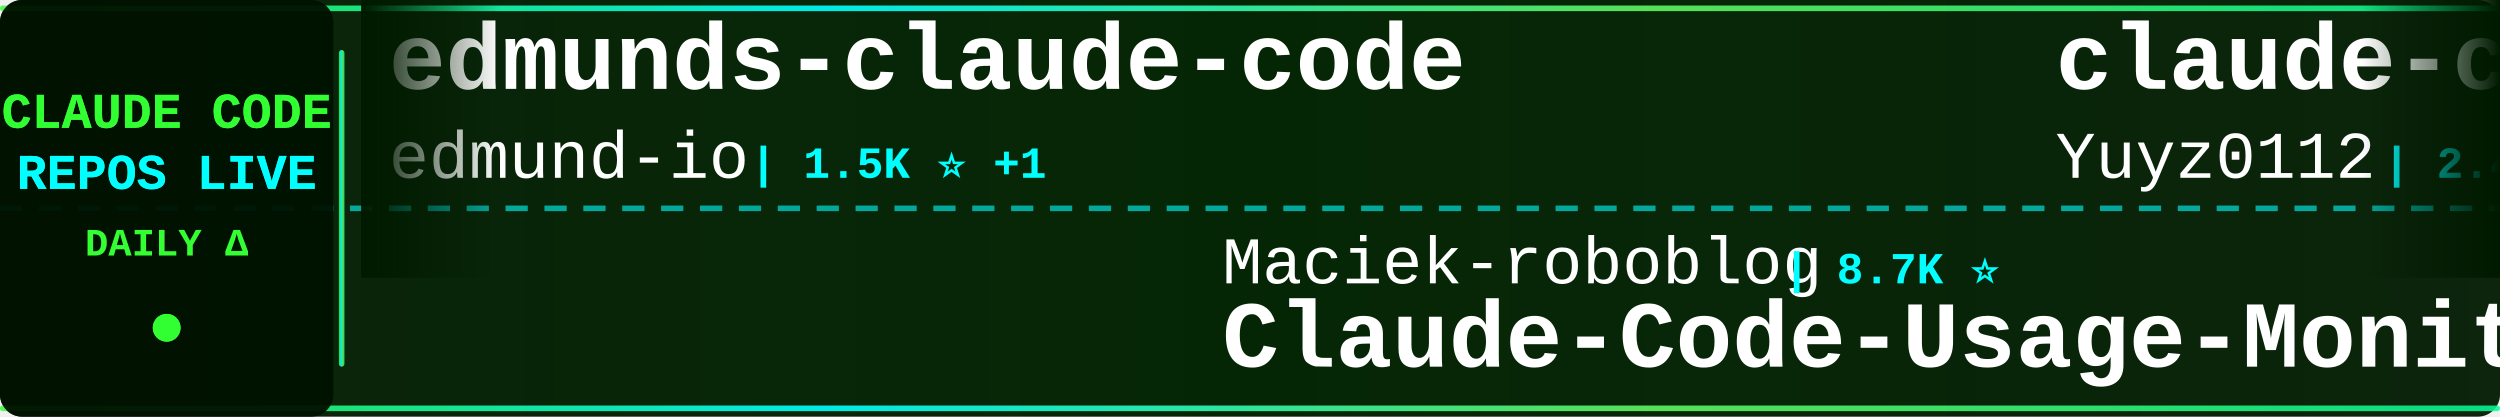
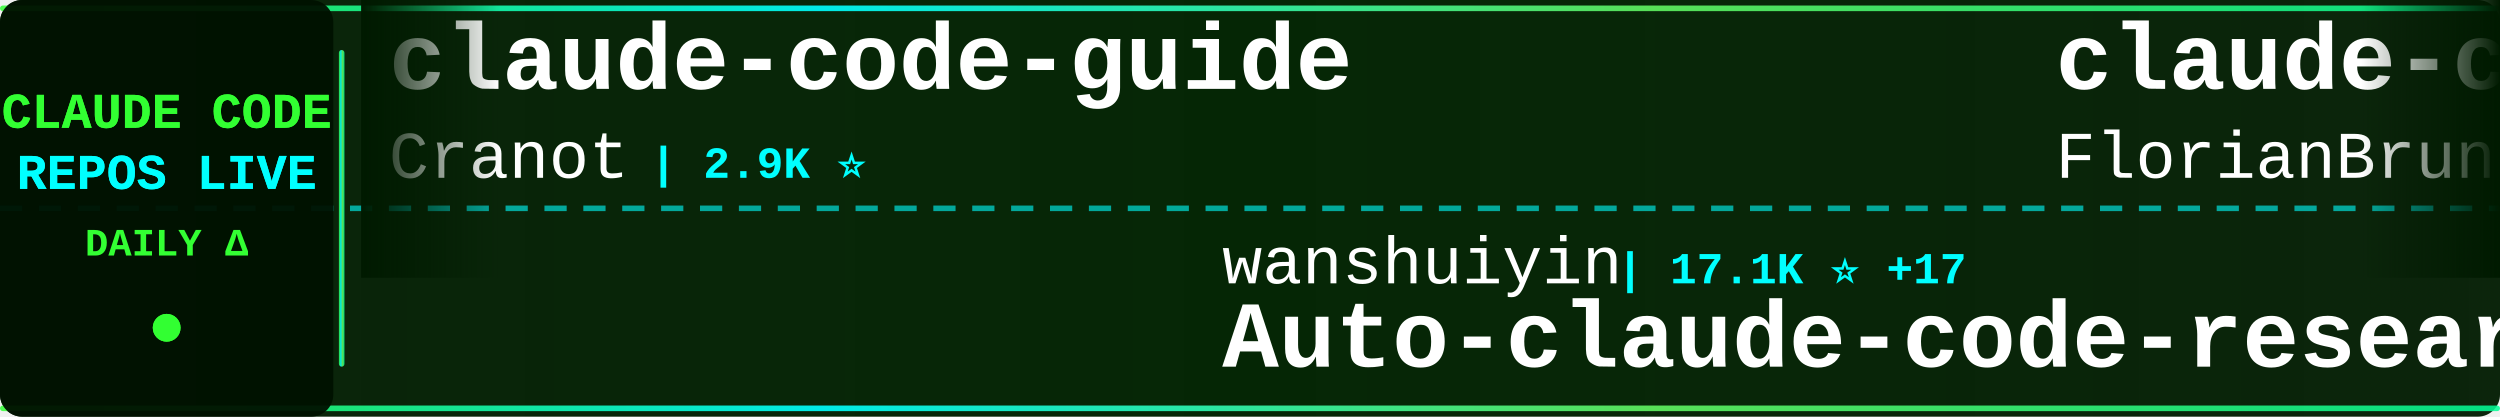
<svg xmlns="http://www.w3.org/2000/svg" width="900" height="150">
  <defs>
    <linearGradient id="tickerBg" x1="0%" y1="0%" x2="100%" y2="0%">
      <stop offset="0%" style="stop-color:#001a00;stop-opacity:0.95" />
      <stop offset="50%" style="stop-color:#002200;stop-opacity:0.98" />
      <stop offset="100%" style="stop-color:#001a00;stop-opacity:0.95" />
    </linearGradient>
    <linearGradient id="borderGrad" x1="0%" y1="0%" x2="100%" y2="0%">
      <stop offset="0%" style="stop-color:#33ff33;stop-opacity:0.85">
        <animate attributeName="stop-opacity" values="0.85;1;0.85" dur="2s" repeatCount="indefinite" />
      </stop>
      <stop offset="33%" style="stop-color:#00ffff;stop-opacity:0.9">
        <animate attributeName="stop-opacity" values="0.9;1;0.9" dur="2.2s" repeatCount="indefinite" />
      </stop>
      <stop offset="66%" style="stop-color:#66ff66;stop-opacity:0.85">
        <animate attributeName="stop-opacity" values="0.85;1;0.85" dur="1.8s" repeatCount="indefinite" />
      </stop>
      <stop offset="100%" style="stop-color:#00ff99;stop-opacity:0.85">
        <animate attributeName="stop-opacity" values="0.85;1;0.85" dur="2s" repeatCount="indefinite" />
      </stop>
    </linearGradient>
    <filter id="textGlow">
      <feGaussianBlur stdDeviation="0.1" result="coloredBlur" />
      <feMerge>
        <feMergeNode in="coloredBlur" />
        <feMergeNode in="SourceGraphic" />
      </feMerge>
    </filter>
    <filter id="metricGlow">
      <feGaussianBlur stdDeviation="0.2" result="coloredBlur" />
      <feMerge>
        <feMergeNode in="coloredBlur" />
        <feMergeNode in="SourceGraphic" />
      </feMerge>
    </filter>
    <linearGradient id="leftFade" x1="0%" y1="0%" x2="100%" y2="0%">
      <stop offset="0%" style="stop-color:#001a00;stop-opacity:1" />
      <stop offset="100%" style="stop-color:#001a00;stop-opacity:0" />
    </linearGradient>
    <linearGradient id="rightFade" x1="0%" y1="0%" x2="100%" y2="0%">
      <stop offset="0%" style="stop-color:#001a00;stop-opacity:0" />
      <stop offset="100%" style="stop-color:#001a00;stop-opacity:1" />
    </linearGradient>
  </defs>
  <rect width="900" height="150" fill="url(#tickerBg)" rx="8" />
  <rect x="0" y="2" width="900" height="2" fill="url(#borderGrad)" rx="1" />
  <rect x="0" y="146" width="900" height="2" fill="url(#borderGrad)" rx="1" />
  <line x1="0" y1="75" x2="900" y2="75" stroke="#00ffff" stroke-width="2" stroke-dasharray="8 6" opacity="0.6" />
  <rect x="0" y="0" width="120" height="150" fill="#001100" opacity="0.95" rx="8" />
  <text x="60" y="46" font-family="'Courier New', monospace" font-size="18" font-weight="bold" fill="#33ff33" text-anchor="middle" filter="url(#textGlow)">
    CLAUDE CODE
  </text>
  <text x="60" y="68" font-family="'Courier New', monospace" font-size="18" font-weight="bold" fill="#00ffff" text-anchor="middle" filter="url(#textGlow)">
    REPOS LIVE
  </text>
  <text x="60" y="92" font-family="'Courier New', monospace" font-size="14" font-weight="bold" fill="#33ff33" text-anchor="middle">
    DAILY Δ
  </text>
  <circle cx="60" cy="118" r="5" fill="#33ff33" filter="url(#metricGlow)">
    <animate attributeName="r" values="4;6;4" dur="1.5s" repeatCount="indefinite" />
    <animate attributeName="opacity" values="0.6;1;0.6" dur="1.5s" repeatCount="indefinite" />
  </circle>
  <rect x="122" y="18" width="2" height="114" fill="url(#borderGrad)" rx="1" />
  <clipPath id="tickerClip">
    <rect x="130" y="0" width="770" height="150" />
  </clipPath>
  <g clip-path="url(#tickerClip)">
    <g id="tickerItems">
      <animateTransform attributeName="transform" attributeType="XML" type="translate" from="0 0" to="-3000 0" dur="54s" repeatCount="indefinite" />
      <g transform="translate(0, 0)">
-         <text x="140" y="32" font-family="'Courier New', monospace" font-size="34" font-weight="bold" fill="#ffffff">edmunds-claude-code</text>
-         <text x="140" y="64" font-family="'Courier New', monospace" font-size="24" font-weight="normal" fill="#ffffff" opacity="1.0">edmund-io</text>
-         <text x="270" y="64" font-family="'Courier New', monospace" font-size="16" font-weight="bold" fill="#00ffff"> | 1.5K ⭐ +1</text>
+         <text x="140" y="32" font-family="'Courier New', monospace" font-size="34" font-weight="bold" fill="#ffffff">claude-code-guide</text>
+         <text x="140" y="64" font-family="'Courier New', monospace" font-size="24" font-weight="normal" fill="#ffffff" opacity="1.0">Cranot</text>
+         <text x="234" y="64" font-family="'Courier New', monospace" font-size="16" font-weight="bold" fill="#00ffff"> | 2.9K ⭐</text>
      </g>
      <g transform="translate(300, 0)">
-         <text x="140" y="102" font-family="'Courier New', monospace" font-size="24" font-weight="normal" fill="#ffffff" opacity="1.0">Maciek-roboblog</text>
-         <text x="342" y="102" font-family="'Courier New', monospace" font-size="16" font-weight="bold" fill="#00ffff"> | 8.7K ⭐</text>
-         <text x="140" y="132" font-family="'Courier New', monospace" font-size="34" font-weight="bold" fill="#ffffff">Claude-Code-Usage-Monito...</text>
+         <text x="140" y="102" font-family="'Courier New', monospace" font-size="24" font-weight="normal" fill="#ffffff" opacity="1.0">wanshuiyin</text>
+         <text x="282" y="102" font-family="'Courier New', monospace" font-size="16" font-weight="bold" fill="#00ffff"> | 17.1K ⭐ +17</text>
+         <text x="140" y="132" font-family="'Courier New', monospace" font-size="34" font-weight="bold" fill="#ffffff">Auto-claude-code-researc...</text>
      </g>
      <g transform="translate(600, 0)">
-         <text x="140" y="32" font-family="'Courier New', monospace" font-size="34" font-weight="bold" fill="#ffffff">claude-code-reverse</text>
-         <text x="140" y="64" font-family="'Courier New', monospace" font-size="24" font-weight="normal" fill="#ffffff" opacity="1.0">Yuyz0112</text>
-         <text x="258" y="64" font-family="'Courier New', monospace" font-size="16" font-weight="bold" fill="#00ffff"> | 2.4K ⭐</text>
+         <text x="140" y="32" font-family="'Courier New', monospace" font-size="34" font-weight="bold" fill="#ffffff">claude-code-ultimate-gui...</text>
+         <text x="140" y="64" font-family="'Courier New', monospace" font-size="24" font-weight="normal" fill="#ffffff" opacity="1.0">FlorianBruniaux</text>
+         <text x="342" y="64" font-family="'Courier New', monospace" font-size="16" font-weight="bold" fill="#00ffff"> | 6.1K ⭐ +2</text>
      </g>
      <g transform="translate(900, 0)">
-         <text x="140" y="102" font-family="'Courier New', monospace" font-size="24" font-weight="normal" fill="#ffffff" opacity="1.0">darcyegb</text>
-         <text x="258" y="102" font-family="'Courier New', monospace" font-size="16" font-weight="bold" fill="#00ffff"> | 772 ⭐</text>
-         <text x="140" y="132" font-family="'Courier New', monospace" font-size="34" font-weight="bold" fill="#ffffff">ClaudeCodeAgents</text>
+         <text x="140" y="102" font-family="'Courier New', monospace" font-size="24" font-weight="normal" fill="#ffffff" opacity="1.0">777genius</text>
+         <text x="270" y="102" font-family="'Courier New', monospace" font-size="16" font-weight="bold" fill="#00ffff"> | 933 ⭐</text>
+         <text x="140" y="132" font-family="'Courier New', monospace" font-size="34" font-weight="bold" fill="#ffffff">claude-code-source-code</text>
      </g>
      <g transform="translate(1200, 0)">
-         <text x="140" y="32" font-family="'Courier New', monospace" font-size="34" font-weight="bold" fill="#ffffff">claude-code</text>
-         <text x="140" y="64" font-family="'Courier New', monospace" font-size="24" font-weight="normal" fill="#ffffff" opacity="1.0">codeaashu</text>
-         <text x="270" y="64" font-family="'Courier New', monospace" font-size="16" font-weight="bold" fill="#00ffff"> | 3.4K ⭐ +1</text>
+         <text x="140" y="32" font-family="'Courier New', monospace" font-size="34" font-weight="bold" fill="#ffffff">claude-code-skills</text>
+         <text x="140" y="64" font-family="'Courier New', monospace" font-size="24" font-weight="normal" fill="#ffffff" opacity="1.0">daymade</text>
+         <text x="246" y="64" font-family="'Courier New', monospace" font-size="16" font-weight="bold" fill="#00ffff"> | 1.4K ⭐ +1.4K</text>
      </g>
      <g transform="translate(1500, 0)">
-         <text x="140" y="102" font-family="'Courier New', monospace" font-size="24" font-weight="normal" fill="#ffffff" opacity="1.0">RishabhK103</text>
-         <text x="294" y="102" font-family="'Courier New', monospace" font-size="16" font-weight="bold" fill="#00ffff"> | 107 ⭐</text>
+         <text x="140" y="102" font-family="'Courier New', monospace" font-size="24" font-weight="normal" fill="#ffffff" opacity="1.0">mehmoodosman</text>
+         <text x="306" y="102" font-family="'Courier New', monospace" font-size="16" font-weight="bold" fill="#00ffff"> | 173 ⭐</text>
        <text x="140" y="132" font-family="'Courier New', monospace" font-size="34" font-weight="bold" fill="#ffffff">claude-code</text>
      </g>
      <g transform="translate(1800, 0)">
-         <text x="140" y="32" font-family="'Courier New', monospace" font-size="34" font-weight="bold" fill="#ffffff">claude-code-rust</text>
-         <text x="140" y="64" font-family="'Courier New', monospace" font-size="24" font-weight="normal" fill="#ffffff" opacity="1.0">lorryjovens-hub</text>
-         <text x="342" y="64" font-family="'Courier New', monospace" font-size="16" font-weight="bold" fill="#00ffff"> | 1.7K ⭐</text>
+         <text x="140" y="32" font-family="'Courier New', monospace" font-size="34" font-weight="bold" fill="#ffffff">claude-code-guide</text>
+         <text x="140" y="64" font-family="'Courier New', monospace" font-size="24" font-weight="normal" fill="#ffffff" opacity="1.0">zebbern</text>
+         <text x="246" y="64" font-family="'Courier New', monospace" font-size="16" font-weight="bold" fill="#00ffff"> | 4.7K ⭐ +1</text>
      </g>
      <g transform="translate(2100, 0)">
-         <text x="140" y="102" font-family="'Courier New', monospace" font-size="24" font-weight="normal" fill="#ffffff" opacity="1.0">xu-xiang</text>
-         <text x="258" y="102" font-family="'Courier New', monospace" font-size="16" font-weight="bold" fill="#00ffff"> | 2.0K ⭐</text>
-         <text x="140" y="132" font-family="'Courier New', monospace" font-size="34" font-weight="bold" fill="#ffffff">everything-claude-code-z...</text>
+         <text x="140" y="102" font-family="'Courier New', monospace" font-size="24" font-weight="normal" fill="#ffffff" opacity="1.0">codeaashu</text>
+         <text x="270" y="102" font-family="'Courier New', monospace" font-size="16" font-weight="bold" fill="#00ffff"> | 3.4K ⭐</text>
+         <text x="140" y="132" font-family="'Courier New', monospace" font-size="34" font-weight="bold" fill="#ffffff">claude-code</text>
      </g>
      <g transform="translate(2400, 0)">
        <text x="140" y="32" font-family="'Courier New', monospace" font-size="34" font-weight="bold" fill="#ffffff">claude-code</text>
-         <text x="140" y="64" font-family="'Courier New', monospace" font-size="24" font-weight="normal" fill="#ffffff" opacity="1.0">tanbiralam</text>
-         <text x="282" y="64" font-family="'Courier New', monospace" font-size="16" font-weight="bold" fill="#00ffff"> | 2.3K ⭐ +1</text>
+         <text x="140" y="64" font-family="'Courier New', monospace" font-size="24" font-weight="normal" fill="#ffffff" opacity="1.0">xorespesp</text>
+         <text x="270" y="64" font-family="'Courier New', monospace" font-size="16" font-weight="bold" fill="#00ffff"> | 232 ⭐</text>
      </g>
      <g transform="translate(2700, 0)">
-         <text x="140" y="102" font-family="'Courier New', monospace" font-size="24" font-weight="normal" fill="#ffffff" opacity="1.0">alejandrobalderas</text>
-         <text x="366" y="102" font-family="'Courier New', monospace" font-size="16" font-weight="bold" fill="#00ffff"> | 3.0K ⭐</text>
-         <text x="140" y="132" font-family="'Courier New', monospace" font-size="34" font-weight="bold" fill="#ffffff">claude-code-from-source</text>
+         <text x="140" y="102" font-family="'Courier New', monospace" font-size="24" font-weight="normal" fill="#ffffff" opacity="1.0">techjarves</text>
+         <text x="282" y="102" font-family="'Courier New', monospace" font-size="16" font-weight="bold" fill="#00ffff"> | 1.6K ⭐ +1</text>
+         <text x="140" y="132" font-family="'Courier New', monospace" font-size="34" font-weight="bold" fill="#ffffff">ClaudeCode-Portable</text>
      </g>
      <g transform="translate(3000, 0)">
-         <text x="140" y="32" font-family="'Courier New', monospace" font-size="34" font-weight="bold" fill="#ffffff">edmunds-claude-code</text>
-         <text x="140" y="64" font-family="'Courier New', monospace" font-size="24" font-weight="normal" fill="#ffffff" opacity="1.0">edmund-io</text>
-         <text x="270" y="64" font-family="'Courier New', monospace" font-size="16" font-weight="bold" fill="#00ffff"> | 1.5K ⭐ +1</text>
+         <text x="140" y="32" font-family="'Courier New', monospace" font-size="34" font-weight="bold" fill="#ffffff">claude-code-guide</text>
+         <text x="140" y="64" font-family="'Courier New', monospace" font-size="24" font-weight="normal" fill="#ffffff" opacity="1.0">Cranot</text>
+         <text x="234" y="64" font-family="'Courier New', monospace" font-size="16" font-weight="bold" fill="#00ffff"> | 2.9K ⭐</text>
      </g>
      <g transform="translate(3300, 0)">
-         <text x="140" y="102" font-family="'Courier New', monospace" font-size="24" font-weight="normal" fill="#ffffff" opacity="1.0">Maciek-roboblog</text>
-         <text x="342" y="102" font-family="'Courier New', monospace" font-size="16" font-weight="bold" fill="#00ffff"> | 8.7K ⭐</text>
-         <text x="140" y="132" font-family="'Courier New', monospace" font-size="34" font-weight="bold" fill="#ffffff">Claude-Code-Usage-Monito...</text>
+         <text x="140" y="102" font-family="'Courier New', monospace" font-size="24" font-weight="normal" fill="#ffffff" opacity="1.0">wanshuiyin</text>
+         <text x="282" y="102" font-family="'Courier New', monospace" font-size="16" font-weight="bold" fill="#00ffff"> | 17.1K ⭐ +17</text>
+         <text x="140" y="132" font-family="'Courier New', monospace" font-size="34" font-weight="bold" fill="#ffffff">Auto-claude-code-researc...</text>
      </g>
      <g transform="translate(3600, 0)">
-         <text x="140" y="32" font-family="'Courier New', monospace" font-size="34" font-weight="bold" fill="#ffffff">claude-code-reverse</text>
-         <text x="140" y="64" font-family="'Courier New', monospace" font-size="24" font-weight="normal" fill="#ffffff" opacity="1.0">Yuyz0112</text>
-         <text x="258" y="64" font-family="'Courier New', monospace" font-size="16" font-weight="bold" fill="#00ffff"> | 2.4K ⭐</text>
+         <text x="140" y="32" font-family="'Courier New', monospace" font-size="34" font-weight="bold" fill="#ffffff">claude-code-ultimate-gui...</text>
+         <text x="140" y="64" font-family="'Courier New', monospace" font-size="24" font-weight="normal" fill="#ffffff" opacity="1.0">FlorianBruniaux</text>
+         <text x="342" y="64" font-family="'Courier New', monospace" font-size="16" font-weight="bold" fill="#00ffff"> | 6.1K ⭐ +2</text>
      </g>
      <g transform="translate(3900, 0)">
-         <text x="140" y="102" font-family="'Courier New', monospace" font-size="24" font-weight="normal" fill="#ffffff" opacity="1.0">darcyegb</text>
-         <text x="258" y="102" font-family="'Courier New', monospace" font-size="16" font-weight="bold" fill="#00ffff"> | 772 ⭐</text>
-         <text x="140" y="132" font-family="'Courier New', monospace" font-size="34" font-weight="bold" fill="#ffffff">ClaudeCodeAgents</text>
+         <text x="140" y="102" font-family="'Courier New', monospace" font-size="24" font-weight="normal" fill="#ffffff" opacity="1.0">777genius</text>
+         <text x="270" y="102" font-family="'Courier New', monospace" font-size="16" font-weight="bold" fill="#00ffff"> | 933 ⭐</text>
+         <text x="140" y="132" font-family="'Courier New', monospace" font-size="34" font-weight="bold" fill="#ffffff">claude-code-source-code</text>
      </g>
    </g>
  </g>
  <rect x="130" y="0" width="50" height="100" fill="url(#leftFade)" />
  <rect x="850" y="0" width="50" height="100" fill="url(#rightFade)" />
</svg>
